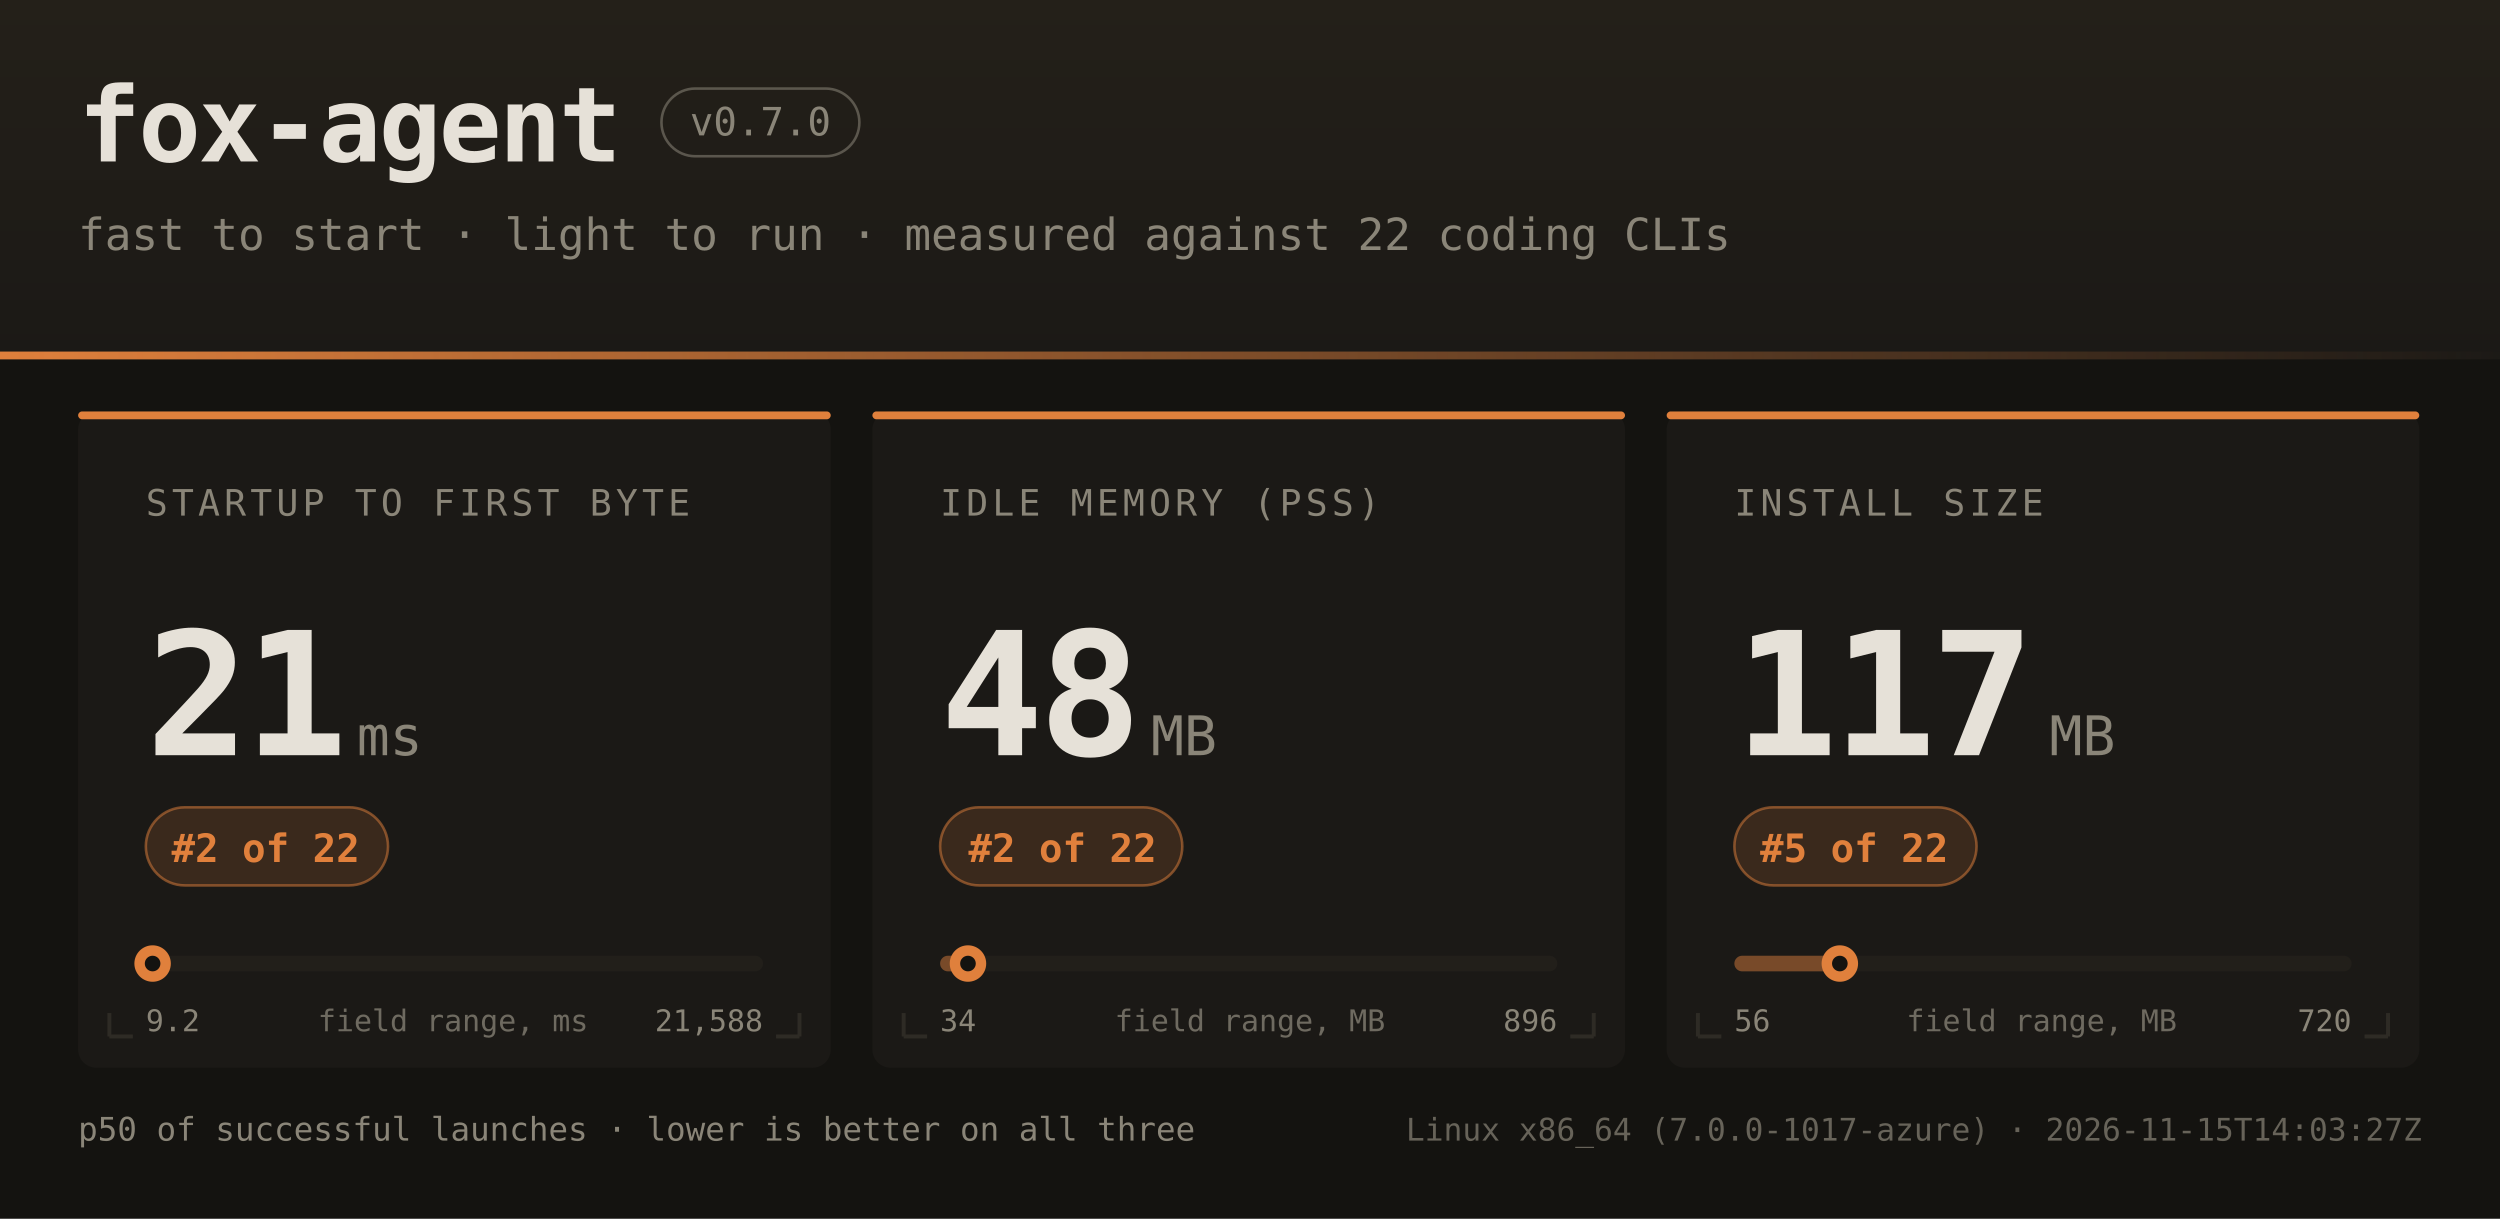
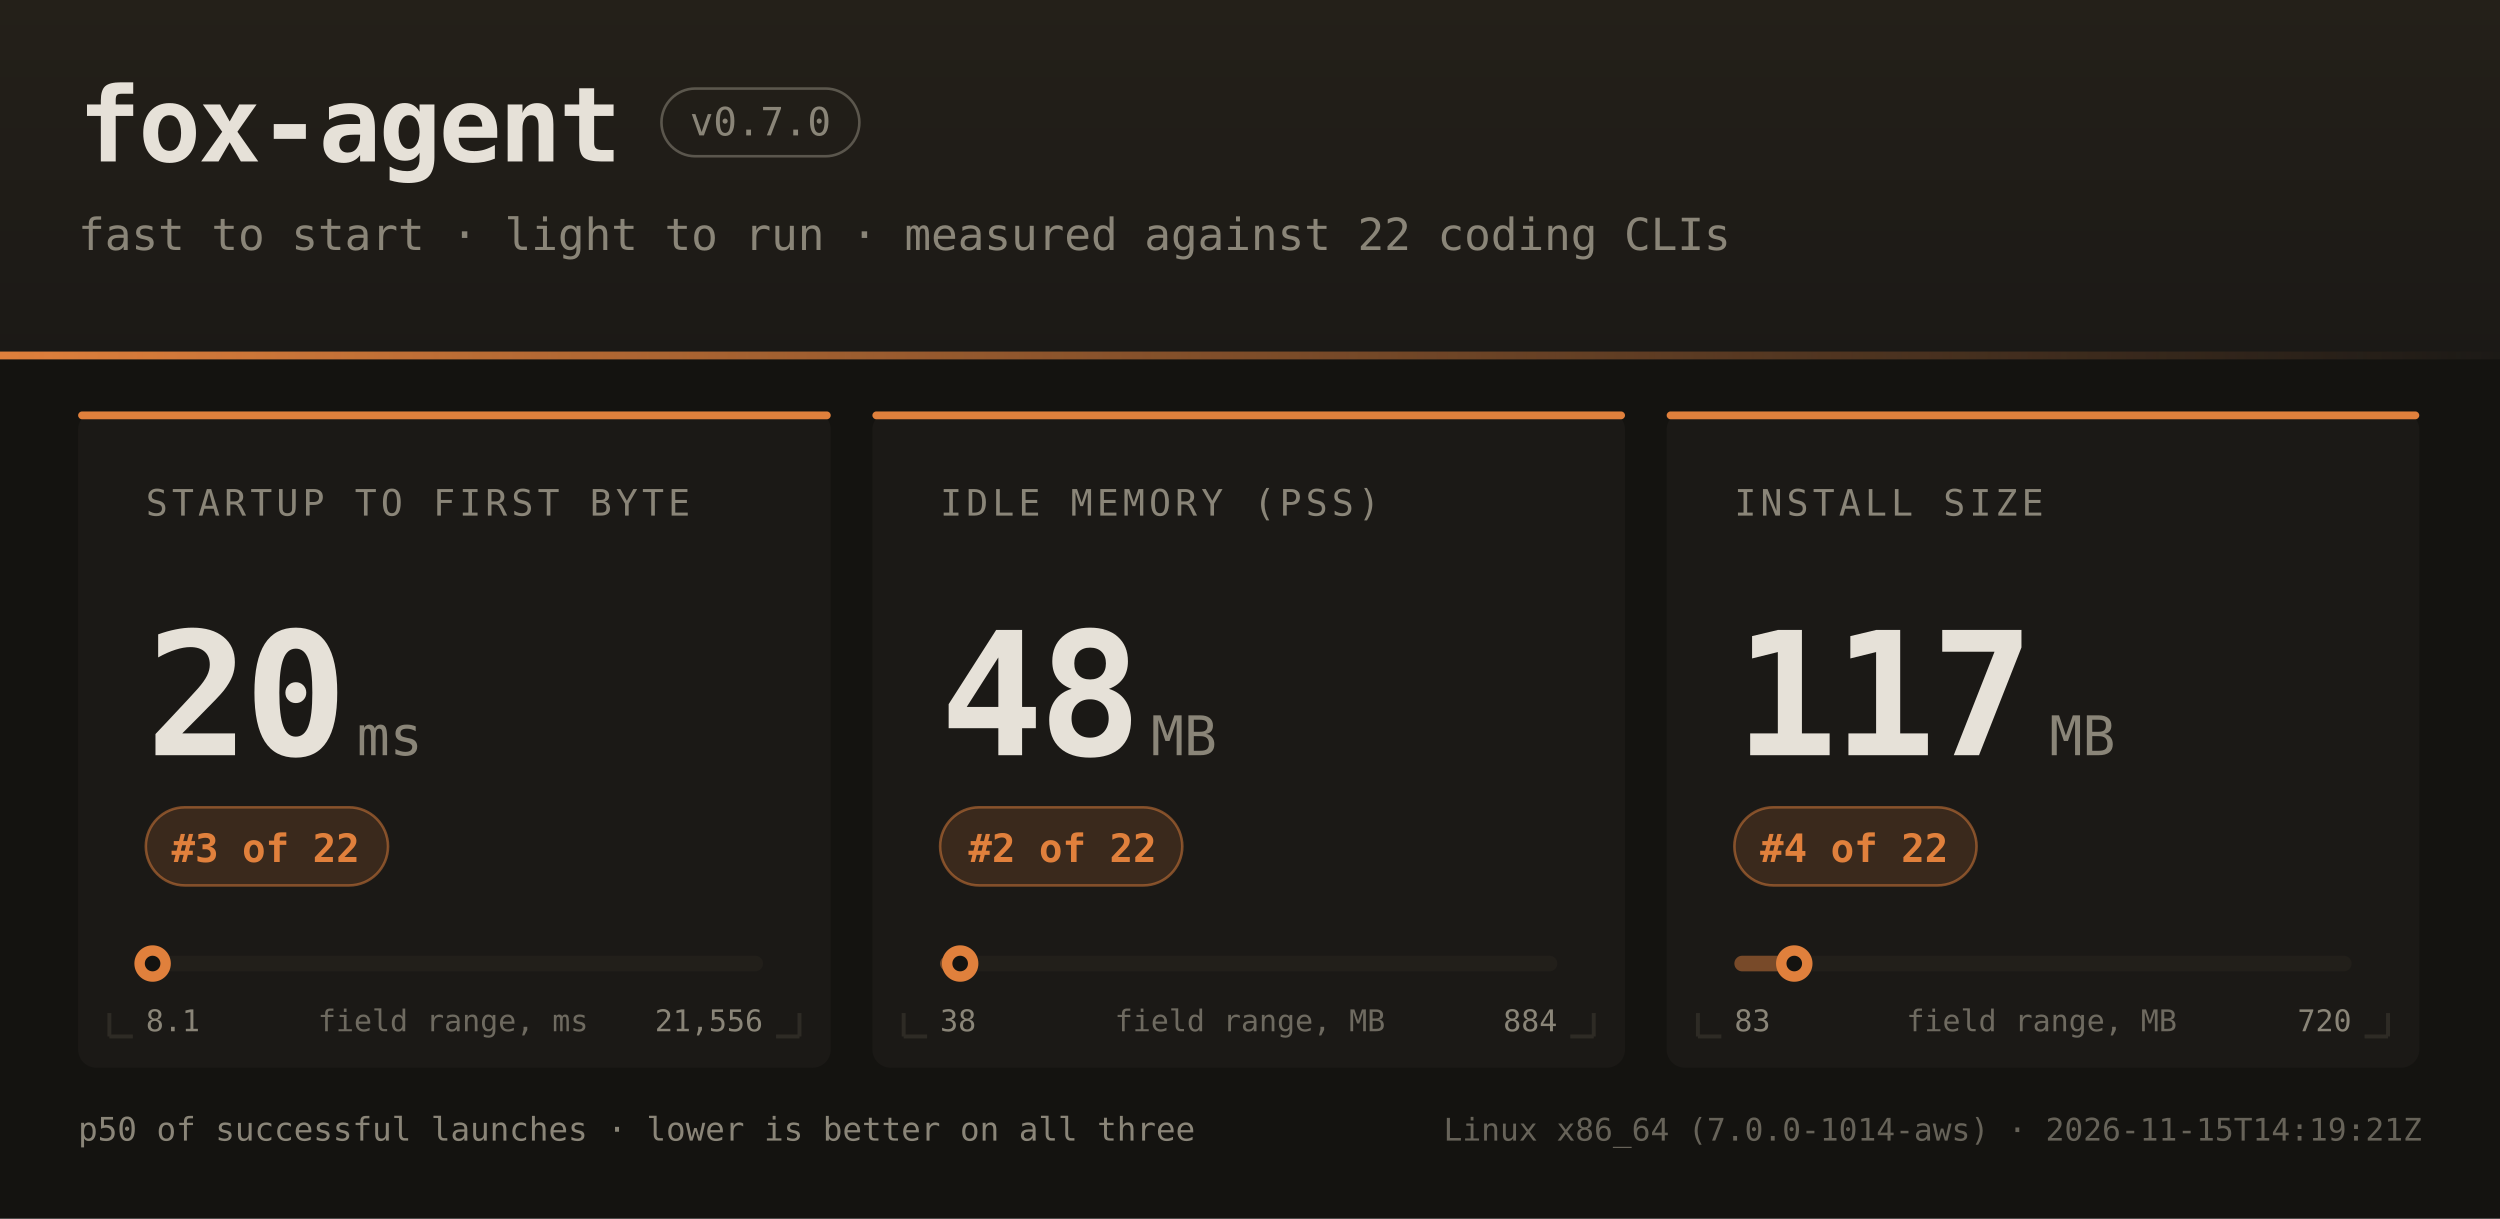
<svg xmlns="http://www.w3.org/2000/svg" width="960" height="468" font-family="ui-monospace,SFMono-Regular,JetBrains Mono,Menlo,Consolas,monospace">
  <defs>
    <linearGradient id="hdr" x1="0" y1="0" x2="0" y2="1">
      <stop offset="0" stop-color="#242019" />
      <stop offset="1" stop-color="#1b1916" />
    </linearGradient>
    <linearGradient id="rule" x1="0" y1="0" x2="1" y2="0">
      <stop offset="0" stop-color="#e0803c" />
      <stop offset="1" stop-color="#e0803c" stop-opacity="0" />
    </linearGradient>
  </defs>
  <rect width="960" height="468" fill="#141310" />
  <rect width="960" height="138" fill="url(#hdr)" />
  <rect x="0" y="135" width="960" height="3" fill="url(#rule)" />
  <text x="30" y="62" fill="#e6e1d8" font-size="40" font-weight="bold" letter-spacing="-1">fox-agent</text>
  <rect x="254" y="34" width="76" height="26" rx="13" fill="none" stroke="#8a8578" stroke-opacity="0.55" />
  <text x="292" y="52" text-anchor="middle" fill="#8a8578" font-size="15">v0.7.0</text>
  <text x="30" y="96" fill="#8a8578" font-size="17">fast to start · light to run · measured against 22 coding CLIs</text>
  <rect x="30" y="158" width="289" height="252" rx="7" fill="#1b1916" />
  <rect x="30" y="158" width="289" height="3" rx="1.5" fill="#e0803c" />
  <path d="M 42 398 h 9 M 42 398 v -9" stroke="#2e2b25" stroke-width="1.5" fill="none" />
  <path d="M 307 398 h -9 M 307 398 v -9" stroke="#2e2b25" stroke-width="1.5" fill="none" />
  <text x="56" y="198" fill="#8a8578" font-size="14" letter-spacing="1.6">STARTUP TO FIRST BYTE</text>
-   <text x="56" y="290" fill="#e6e1d8" font-size="66" font-weight="bold" letter-spacing="-2">21</text>
+   <text x="56" y="290" fill="#e6e1d8" font-size="66" font-weight="bold" letter-spacing="-2">20</text>
  <text x="137" y="290" fill="#8a8578" font-size="21">ms</text>
  <rect x="56" y="310" width="93" height="30" rx="15" fill="#e0803c" fill-opacity="0.16" stroke="#e0803c" stroke-opacity="0.5" />
-   <text x="102" y="331" text-anchor="middle" fill="#e0803c" font-size="15" font-weight="bold">#2 of 22</text>
+   <text x="102" y="331" text-anchor="middle" fill="#e0803c" font-size="15" font-weight="bold">#3 of 22</text>
  <rect x="56" y="367" width="237" height="6" rx="3" fill="#221f1a" />
  <rect x="56" y="367" width="3" height="6" rx="3" fill="#e0803c" fill-opacity="0.45" />
  <circle cx="58.6" cy="370" r="7" fill="#e0803c" />
  <circle cx="58.6" cy="370" r="3" fill="#141310" />
-   <text x="56" y="396" fill="#8a8578" font-size="11.5">9.2</text>
-   <text x="293" y="396" text-anchor="end" fill="#8a8578" font-size="11.5">21,588</text>
+   <text x="56" y="396" fill="#8a8578" font-size="11.5">8.1</text>
+   <text x="293" y="396" text-anchor="end" fill="#8a8578" font-size="11.5">21,556</text>
  <text x="174" y="396" text-anchor="middle" fill="#8a8578" font-size="11.5" opacity="0.75">field range, ms</text>
  <rect x="335" y="158" width="289" height="252" rx="7" fill="#1b1916" />
  <rect x="335" y="158" width="289" height="3" rx="1.5" fill="#e0803c" />
  <path d="M 347 398 h 9 M 347 398 v -9" stroke="#2e2b25" stroke-width="1.5" fill="none" />
  <path d="M 612 398 h -9 M 612 398 v -9" stroke="#2e2b25" stroke-width="1.5" fill="none" />
  <text x="361" y="198" fill="#8a8578" font-size="14" letter-spacing="1.6">IDLE MEMORY (PSS)</text>
  <text x="361" y="290" fill="#e6e1d8" font-size="66" font-weight="bold" letter-spacing="-2">48</text>
  <text x="442" y="290" fill="#8a8578" font-size="21">MB</text>
  <rect x="361" y="310" width="93" height="30" rx="15" fill="#e0803c" fill-opacity="0.16" stroke="#e0803c" stroke-opacity="0.5" />
  <text x="408" y="331" text-anchor="middle" fill="#e0803c" font-size="15" font-weight="bold">#2 of 22</text>
  <rect x="361" y="367" width="237" height="6" rx="3" fill="#221f1a" />
-   <rect x="361" y="367" width="11" height="6" rx="3" fill="#e0803c" fill-opacity="0.45" />
-   <circle cx="371.7" cy="370" r="7" fill="#e0803c" />
-   <circle cx="371.7" cy="370" r="3" fill="#141310" />
-   <text x="361" y="396" fill="#8a8578" font-size="11.5">34</text>
-   <text x="598" y="396" text-anchor="end" fill="#8a8578" font-size="11.5">896</text>
+   <rect x="361" y="367" width="8" height="6" rx="3" fill="#e0803c" fill-opacity="0.45" />
+   <circle cx="368.7" cy="370" r="7" fill="#e0803c" />
+   <circle cx="368.7" cy="370" r="3" fill="#141310" />
+   <text x="361" y="396" fill="#8a8578" font-size="11.5">38</text>
+   <text x="598" y="396" text-anchor="end" fill="#8a8578" font-size="11.5">884</text>
  <text x="480" y="396" text-anchor="middle" fill="#8a8578" font-size="11.5" opacity="0.75">field range, MB</text>
  <rect x="640" y="158" width="289" height="252" rx="7" fill="#1b1916" />
  <rect x="640" y="158" width="289" height="3" rx="1.5" fill="#e0803c" />
  <path d="M 652 398 h 9 M 652 398 v -9" stroke="#2e2b25" stroke-width="1.5" fill="none" />
  <path d="M 917 398 h -9 M 917 398 v -9" stroke="#2e2b25" stroke-width="1.5" fill="none" />
  <text x="666" y="198" fill="#8a8578" font-size="14" letter-spacing="1.6">INSTALL SIZE</text>
  <text x="666" y="290" fill="#e6e1d8" font-size="66" font-weight="bold" letter-spacing="-2">117</text>
  <text x="787" y="290" fill="#8a8578" font-size="21">MB</text>
  <rect x="666" y="310" width="93" height="30" rx="15" fill="#e0803c" fill-opacity="0.16" stroke="#e0803c" stroke-opacity="0.5" />
-   <text x="712" y="331" text-anchor="middle" fill="#e0803c" font-size="15" font-weight="bold">#5 of 22</text>
+   <text x="712" y="331" text-anchor="middle" fill="#e0803c" font-size="15" font-weight="bold">#4 of 22</text>
  <rect x="666" y="367" width="237" height="6" rx="3" fill="#221f1a" />
-   <rect x="666" y="367" width="41" height="6" rx="3" fill="#e0803c" fill-opacity="0.45" />
-   <circle cx="706.5" cy="370" r="7" fill="#e0803c" />
-   <circle cx="706.5" cy="370" r="3" fill="#141310" />
-   <text x="666" y="396" fill="#8a8578" font-size="11.5">56</text>
+   <rect x="666" y="367" width="23" height="6" rx="3" fill="#e0803c" fill-opacity="0.45" />
+   <circle cx="689.0" cy="370" r="7" fill="#e0803c" />
+   <circle cx="689.0" cy="370" r="3" fill="#141310" />
+   <text x="666" y="396" fill="#8a8578" font-size="11.5">83</text>
  <text x="903" y="396" text-anchor="end" fill="#8a8578" font-size="11.5">720</text>
  <text x="784" y="396" text-anchor="middle" fill="#8a8578" font-size="11.5" opacity="0.75">field range, MB</text>
  <text x="30" y="438" fill="#8a8578" font-size="12.5">p50 of successful launches · lower is better on all three</text>
-   <text x="930" y="438" text-anchor="end" fill="#8a8578" font-size="12" opacity="0.7">Linux x86_64 (7.0.0-1017-azure) · 2026-11-15T14:03:27Z</text>
+   <text x="930" y="438" text-anchor="end" fill="#8a8578" font-size="12" opacity="0.7">Linux x86_64 (7.0.0-1014-aws) · 2026-11-15T14:19:21Z</text>
</svg>
